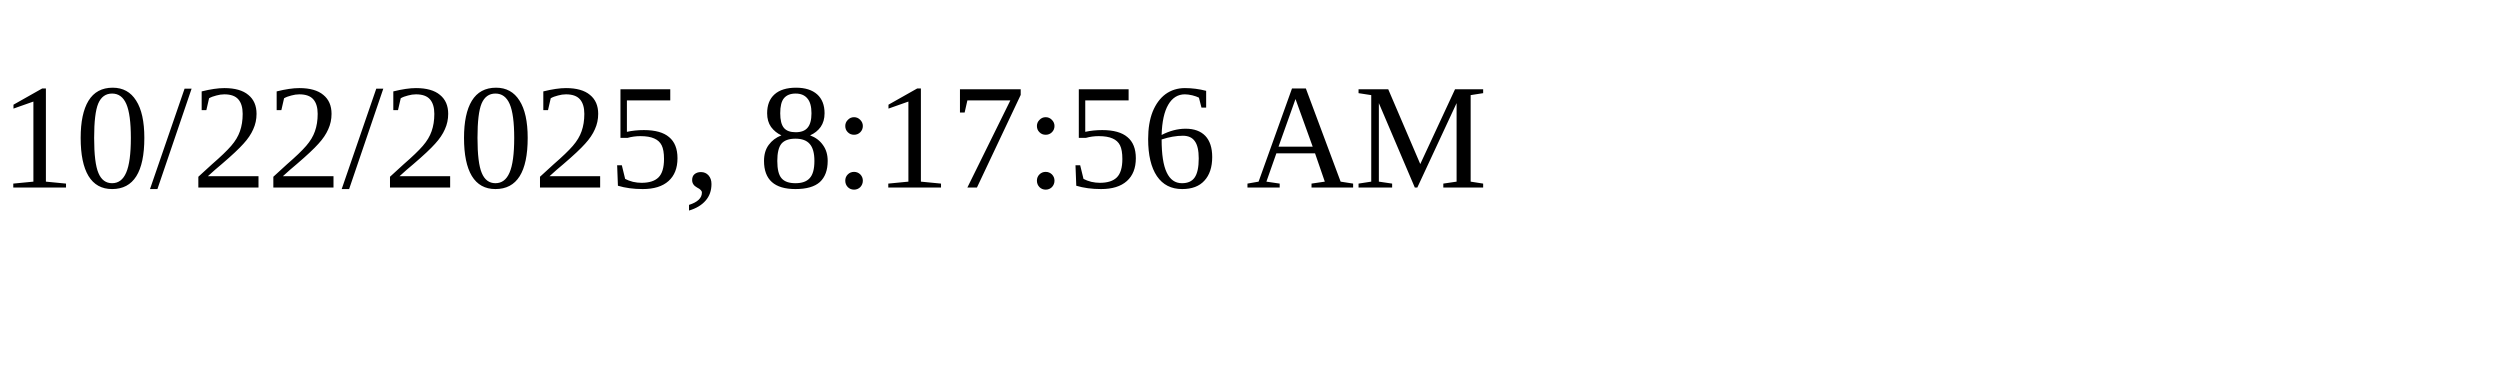
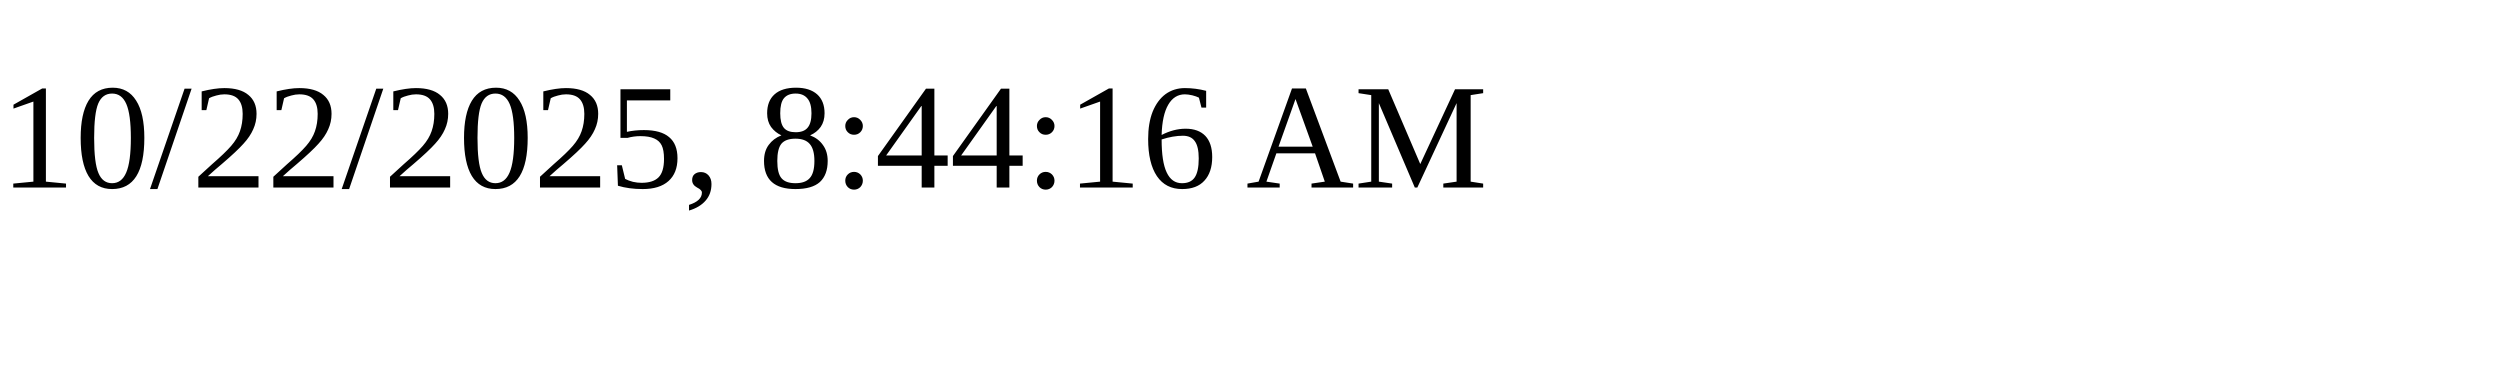
<svg xmlns="http://www.w3.org/2000/svg" height="30" width="200">
-   <text x="0" y="15">10/22/2025, 8:17:56 AM</text>
+   <text x="0" y="15">10/22/2025, 8:44:16 AM</text>
</svg>
